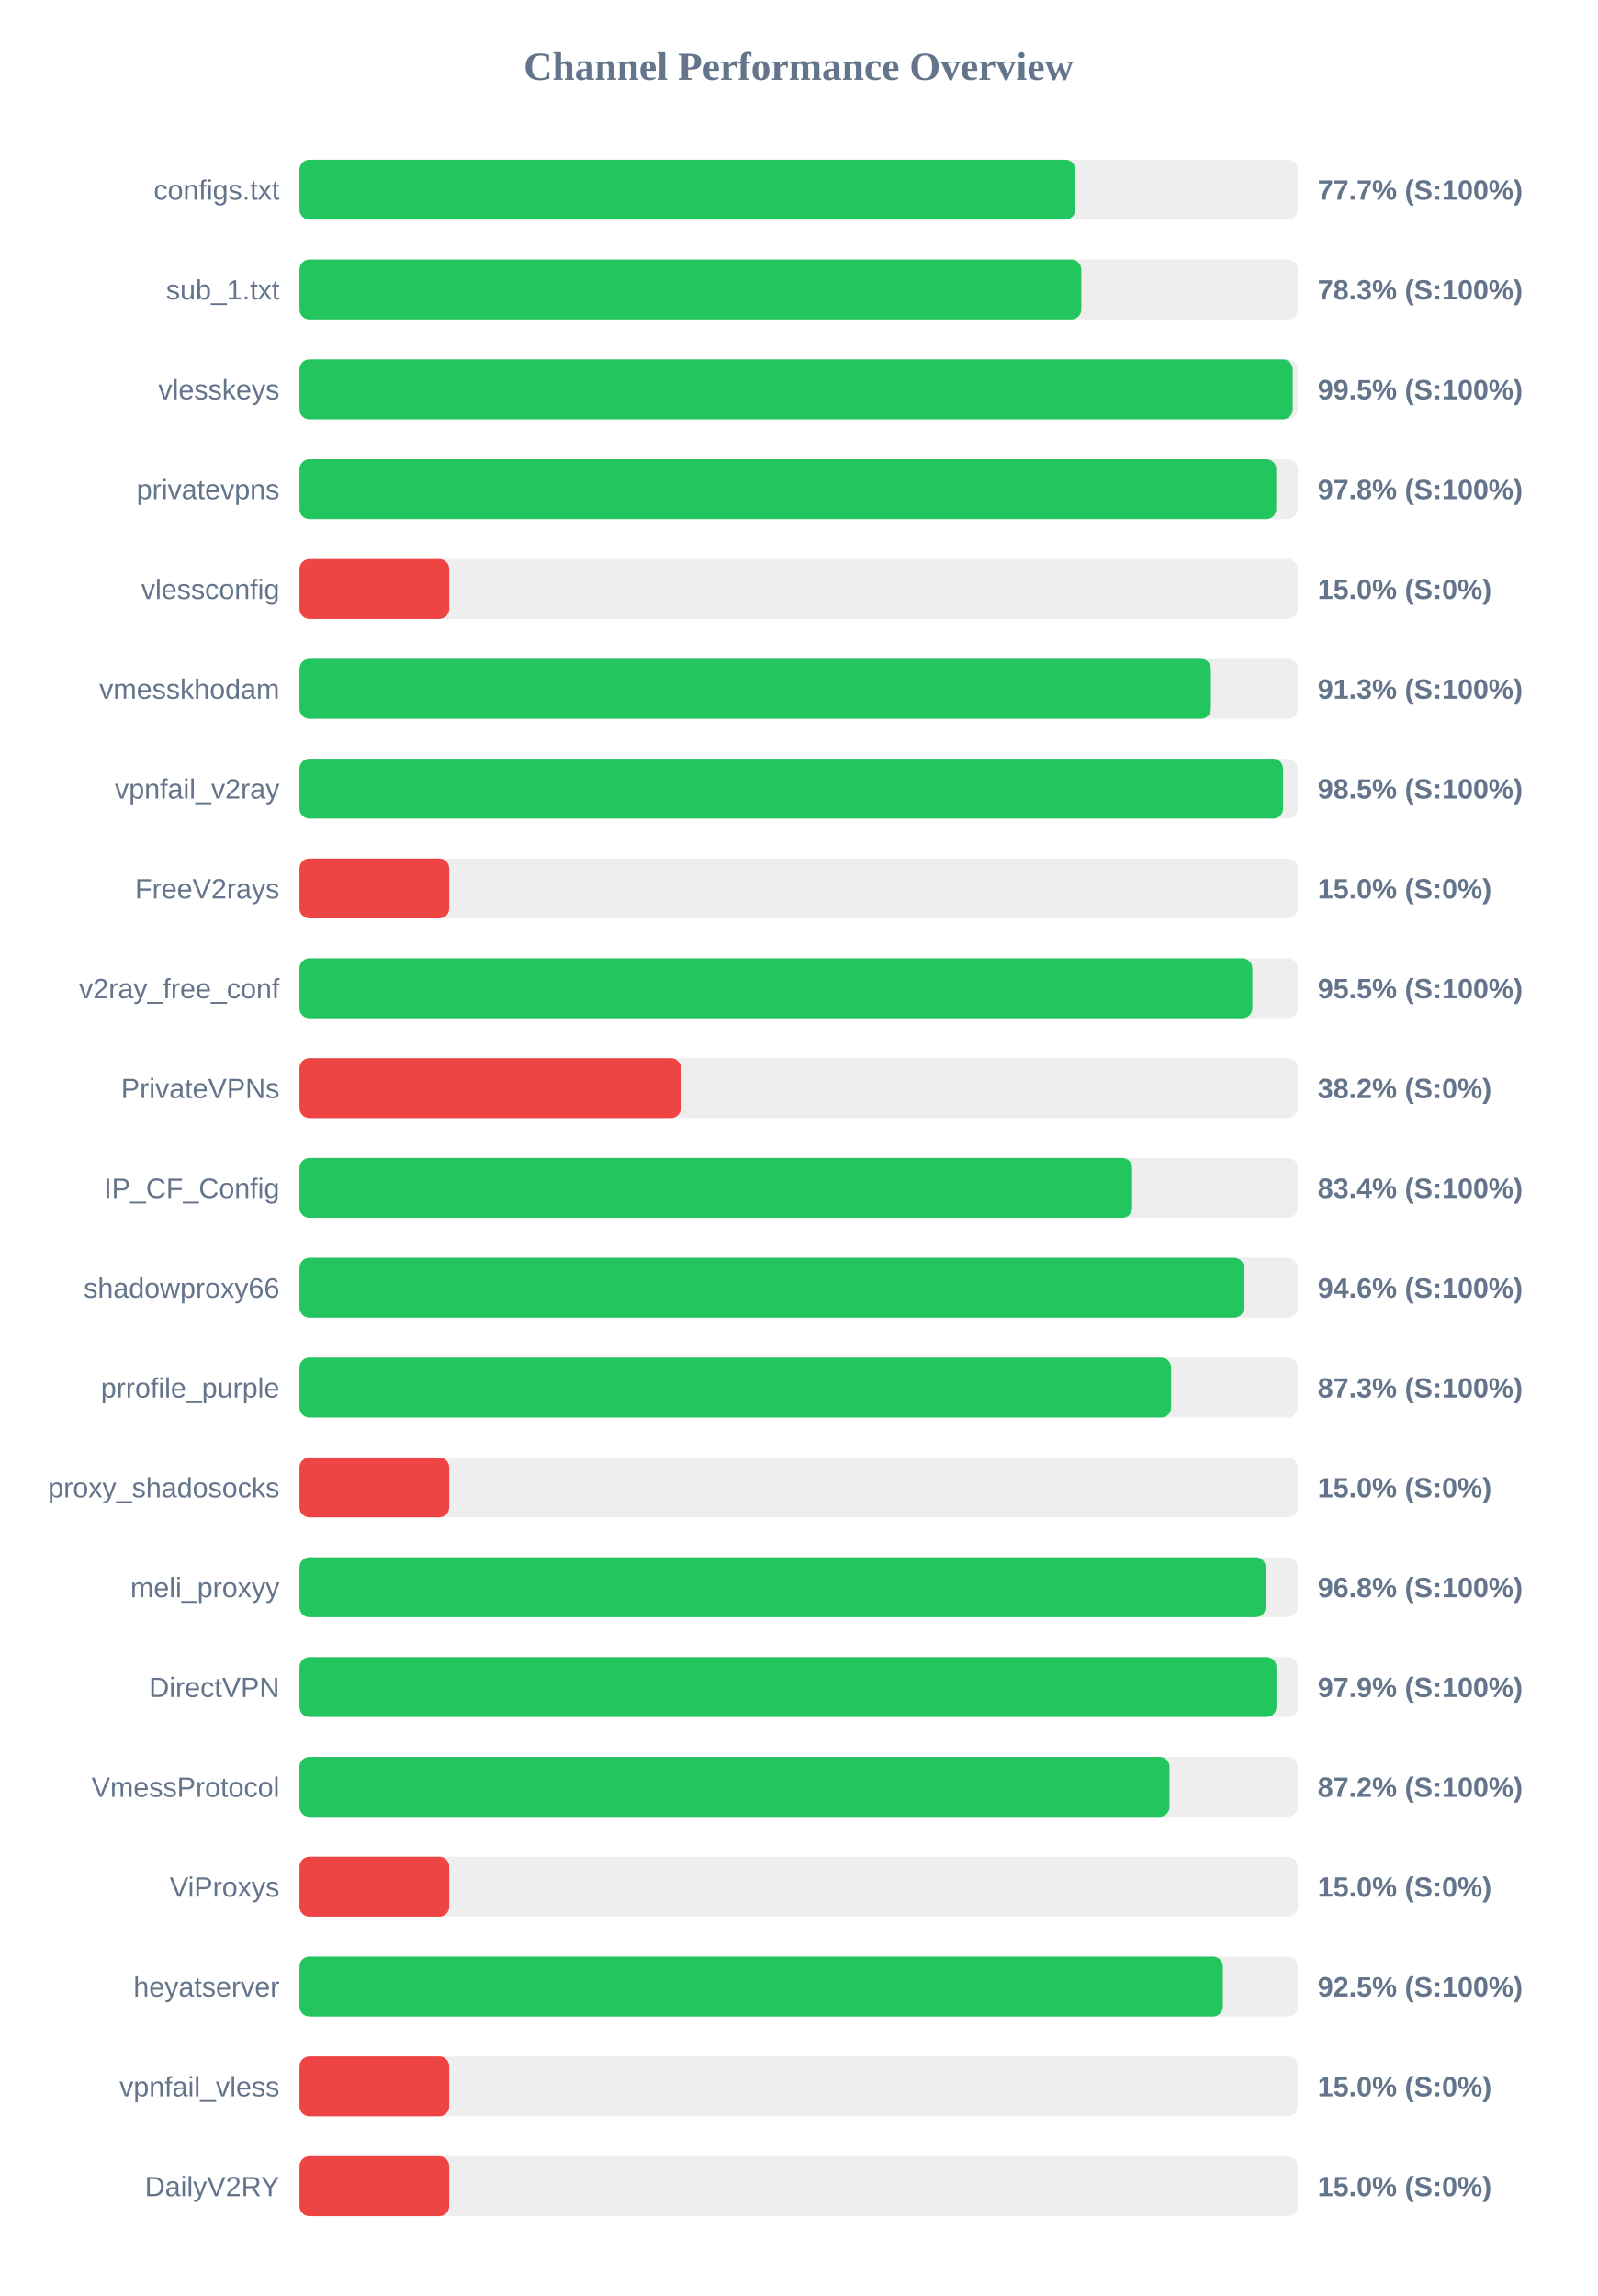
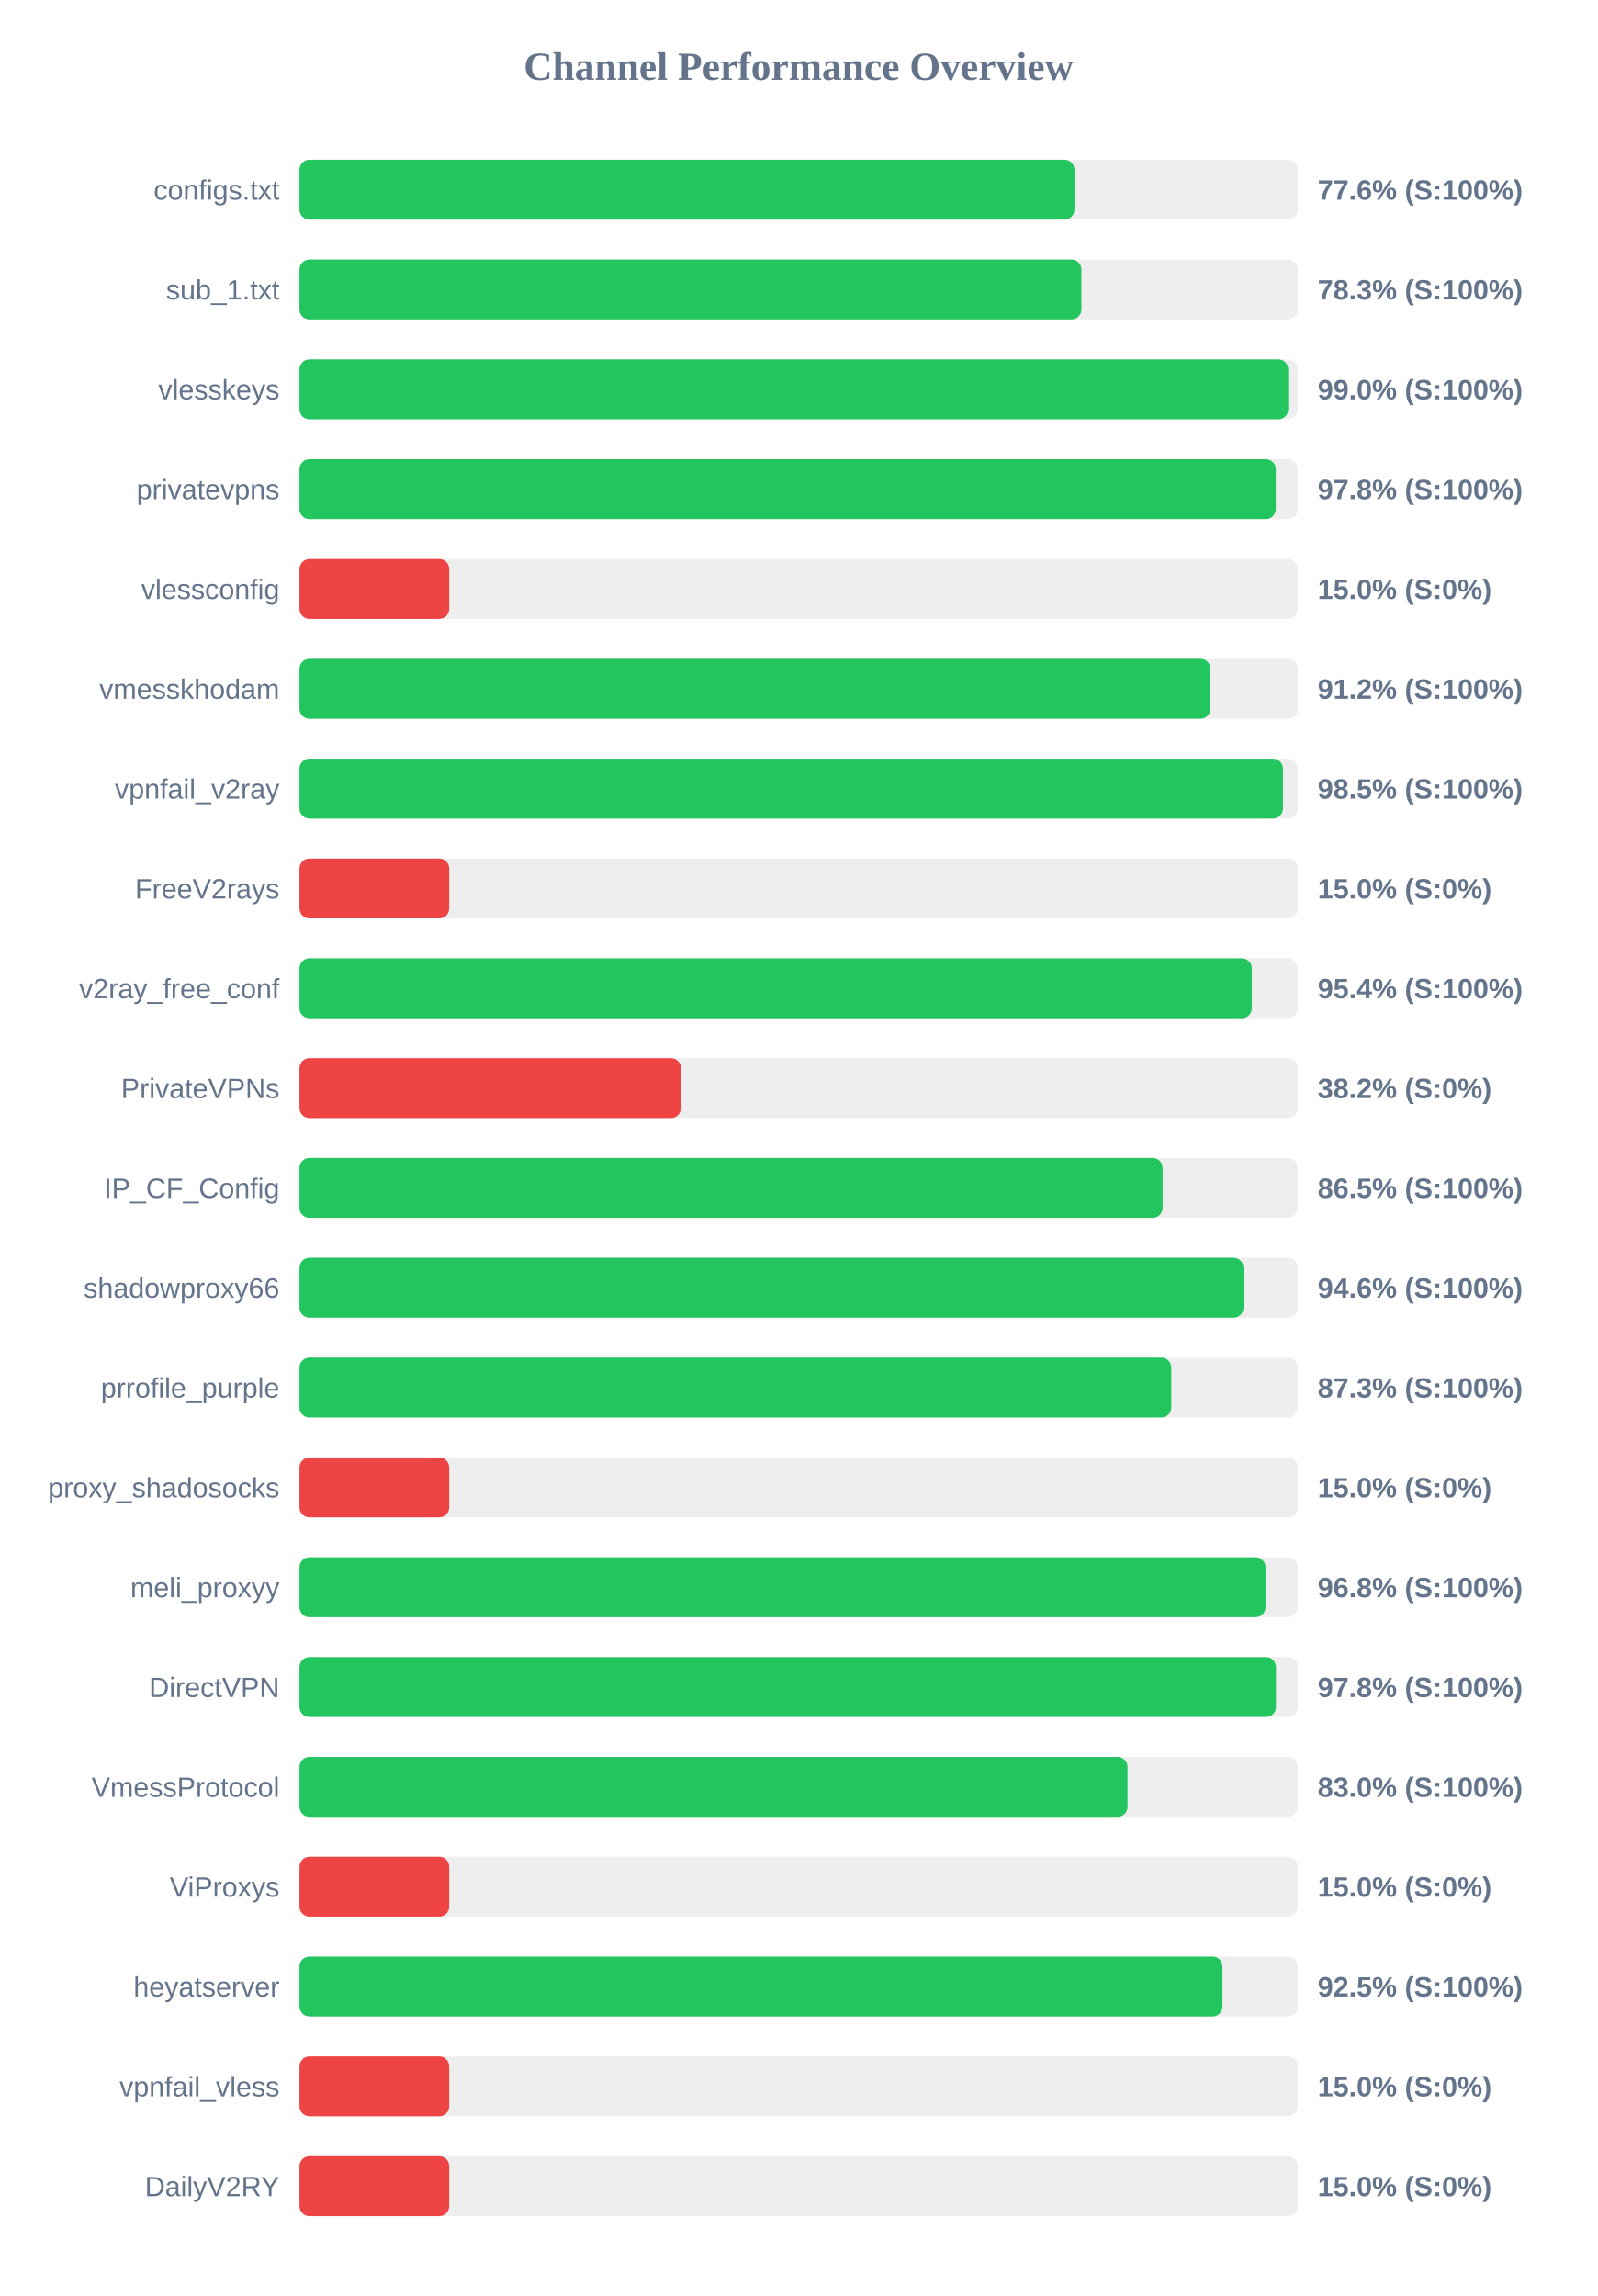
<svg xmlns="http://www.w3.org/2000/svg" width="800" height="1150" version="1.1">
  <style>
        .row { font: 14px Arial; fill: #64748b; }
        .score { font: bold 14px Arial; fill: #64748b; }
    </style>
  <text x="400" y="40" text-anchor="middle" font-size="20px" font-weight="bold" fill="#64748b">Channel Performance Overview</text>
  <rect x="150" y="80" width="500" height="30" fill="#eee" rx="5" />
-   <rect x="150" y="80" width="388.6" height="30" fill="#22c55e" rx="5" />
+   <rect x="150" y="80" width="388.15" height="30" fill="#22c55e" rx="5" />
  <text x="140" y="100" text-anchor="end" class="row">configs.txt</text>
-   <text x="660" y="100" text-anchor="start" class="score">77.7% (S:100%)</text>
+   <text x="660" y="100" text-anchor="start" class="score">77.6% (S:100%)</text>
  <rect x="150" y="130" width="500" height="30" fill="#eee" rx="5" />
-   <rect x="150" y="130" width="391.6" height="30" fill="#22c55e" rx="5" />
+   <rect x="150" y="130" width="391.65" height="30" fill="#22c55e" rx="5" />
  <text x="140" y="150" text-anchor="end" class="row">sub_1.txt</text>
  <text x="660" y="150" text-anchor="start" class="score">78.3% (S:100%)</text>
  <rect x="150" y="180" width="500" height="30" fill="#eee" rx="5" />
-   <rect x="150" y="180" width="497.5" height="30" fill="#22c55e" rx="5" />
+   <rect x="150" y="180" width="495.25" height="30" fill="#22c55e" rx="5" />
  <text x="140" y="200" text-anchor="end" class="row">vlesskeys</text>
-   <text x="660" y="200" text-anchor="start" class="score">99.5% (S:100%)</text>
+   <text x="660" y="200" text-anchor="start" class="score">99.0% (S:100%)</text>
  <rect x="150" y="230" width="500" height="30" fill="#eee" rx="5" />
-   <rect x="150" y="230" width="489.25" height="30" fill="#22c55e" rx="5" />
+   <rect x="150" y="230" width="489.0" height="30" fill="#22c55e" rx="5" />
  <text x="140" y="250" text-anchor="end" class="row">privatevpns</text>
  <text x="660" y="250" text-anchor="start" class="score">97.8% (S:100%)</text>
  <rect x="150" y="280" width="500" height="30" fill="#eee" rx="5" />
  <rect x="150" y="280" width="75.0" height="30" fill="#ef4444" rx="5" />
  <text x="140" y="300" text-anchor="end" class="row">vlessconfig</text>
  <text x="660" y="300" text-anchor="start" class="score">15.0% (S:0%)</text>
  <rect x="150" y="330" width="500" height="30" fill="#eee" rx="5" />
-   <rect x="150" y="330" width="456.5" height="30" fill="#22c55e" rx="5" />
+   <rect x="150" y="330" width="456.25" height="30" fill="#22c55e" rx="5" />
  <text x="140" y="350" text-anchor="end" class="row">vmesskhodam</text>
-   <text x="660" y="350" text-anchor="start" class="score">91.3% (S:100%)</text>
+   <text x="660" y="350" text-anchor="start" class="score">91.2% (S:100%)</text>
  <rect x="150" y="380" width="500" height="30" fill="#eee" rx="5" />
-   <rect x="150" y="380" width="492.65" height="30" fill="#22c55e" rx="5" />
+   <rect x="150" y="380" width="492.6" height="30" fill="#22c55e" rx="5" />
  <text x="140" y="400" text-anchor="end" class="row">vpnfail_v2ray</text>
  <text x="660" y="400" text-anchor="start" class="score">98.5% (S:100%)</text>
  <rect x="150" y="430" width="500" height="30" fill="#eee" rx="5" />
  <rect x="150" y="430" width="75.0" height="30" fill="#ef4444" rx="5" />
  <text x="140" y="450" text-anchor="end" class="row">FreeV2rays</text>
  <text x="660" y="450" text-anchor="start" class="score">15.0% (S:0%)</text>
  <rect x="150" y="480" width="500" height="30" fill="#eee" rx="5" />
-   <rect x="150" y="480" width="477.25" height="30" fill="#22c55e" rx="5" />
+   <rect x="150" y="480" width="477.0" height="30" fill="#22c55e" rx="5" />
  <text x="140" y="500" text-anchor="end" class="row">v2ray_free_conf</text>
-   <text x="660" y="500" text-anchor="start" class="score">95.5% (S:100%)</text>
+   <text x="660" y="500" text-anchor="start" class="score">95.4% (S:100%)</text>
  <rect x="150" y="530" width="500" height="30" fill="#eee" rx="5" />
  <rect x="150" y="530" width="191.05" height="30" fill="#ef4444" rx="5" />
  <text x="140" y="550" text-anchor="end" class="row">PrivateVPNs</text>
  <text x="660" y="550" text-anchor="start" class="score">38.2% (S:0%)</text>
  <rect x="150" y="580" width="500" height="30" fill="#eee" rx="5" />
-   <rect x="150" y="580" width="417.05" height="30" fill="#22c55e" rx="5" />
+   <rect x="150" y="580" width="432.3" height="30" fill="#22c55e" rx="5" />
  <text x="140" y="600" text-anchor="end" class="row">IP_CF_Config</text>
-   <text x="660" y="600" text-anchor="start" class="score">83.4% (S:100%)</text>
+   <text x="660" y="600" text-anchor="start" class="score">86.5% (S:100%)</text>
  <rect x="150" y="630" width="500" height="30" fill="#eee" rx="5" />
-   <rect x="150" y="630" width="473.1" height="30" fill="#22c55e" rx="5" />
+   <rect x="150" y="630" width="472.85" height="30" fill="#22c55e" rx="5" />
  <text x="140" y="650" text-anchor="end" class="row">shadowproxy66</text>
  <text x="660" y="650" text-anchor="start" class="score">94.6% (S:100%)</text>
  <rect x="150" y="680" width="500" height="30" fill="#eee" rx="5" />
-   <rect x="150" y="680" width="436.6" height="30" fill="#22c55e" rx="5" />
+   <rect x="150" y="680" width="436.65" height="30" fill="#22c55e" rx="5" />
  <text x="140" y="700" text-anchor="end" class="row">prrofile_purple</text>
  <text x="660" y="700" text-anchor="start" class="score">87.3% (S:100%)</text>
  <rect x="150" y="730" width="500" height="30" fill="#eee" rx="5" />
  <rect x="150" y="730" width="75.0" height="30" fill="#ef4444" rx="5" />
  <text x="140" y="750" text-anchor="end" class="row">proxy_shadosocks</text>
  <text x="660" y="750" text-anchor="start" class="score">15.0% (S:0%)</text>
  <rect x="150" y="780" width="500" height="30" fill="#eee" rx="5" />
-   <rect x="150" y="780" width="483.95" height="30" fill="#22c55e" rx="5" />
+   <rect x="150" y="780" width="483.85" height="30" fill="#22c55e" rx="5" />
  <text x="140" y="800" text-anchor="end" class="row">meli_proxyy</text>
  <text x="660" y="800" text-anchor="start" class="score">96.8% (S:100%)</text>
  <rect x="150" y="830" width="500" height="30" fill="#eee" rx="5" />
-   <rect x="150" y="830" width="489.35" height="30" fill="#22c55e" rx="5" />
+   <rect x="150" y="830" width="489.1" height="30" fill="#22c55e" rx="5" />
  <text x="140" y="850" text-anchor="end" class="row">DirectVPN</text>
-   <text x="660" y="850" text-anchor="start" class="score">97.9% (S:100%)</text>
+   <text x="660" y="850" text-anchor="start" class="score">97.8% (S:100%)</text>
  <rect x="150" y="880" width="500" height="30" fill="#eee" rx="5" />
-   <rect x="150" y="880" width="435.8" height="30" fill="#22c55e" rx="5" />
+   <rect x="150" y="880" width="414.75" height="30" fill="#22c55e" rx="5" />
  <text x="140" y="900" text-anchor="end" class="row">VmessProtocol</text>
-   <text x="660" y="900" text-anchor="start" class="score">87.2% (S:100%)</text>
+   <text x="660" y="900" text-anchor="start" class="score">83.0% (S:100%)</text>
  <rect x="150" y="930" width="500" height="30" fill="#eee" rx="5" />
  <rect x="150" y="930" width="75.0" height="30" fill="#ef4444" rx="5" />
  <text x="140" y="950" text-anchor="end" class="row">ViProxys</text>
  <text x="660" y="950" text-anchor="start" class="score">15.0% (S:0%)</text>
  <rect x="150" y="980" width="500" height="30" fill="#eee" rx="5" />
-   <rect x="150" y="980" width="462.5" height="30" fill="#22c55e" rx="5" />
+   <rect x="150" y="980" width="462.3" height="30" fill="#22c55e" rx="5" />
  <text x="140" y="1000" text-anchor="end" class="row">heyatserver</text>
  <text x="660" y="1000" text-anchor="start" class="score">92.5% (S:100%)</text>
  <rect x="150" y="1030" width="500" height="30" fill="#eee" rx="5" />
  <rect x="150" y="1030" width="75.0" height="30" fill="#ef4444" rx="5" />
  <text x="140" y="1050" text-anchor="end" class="row">vpnfail_vless</text>
  <text x="660" y="1050" text-anchor="start" class="score">15.0% (S:0%)</text>
  <rect x="150" y="1080" width="500" height="30" fill="#eee" rx="5" />
  <rect x="150" y="1080" width="75.0" height="30" fill="#ef4444" rx="5" />
  <text x="140" y="1100" text-anchor="end" class="row">DailyV2RY</text>
  <text x="660" y="1100" text-anchor="start" class="score">15.0% (S:0%)</text>
</svg>
